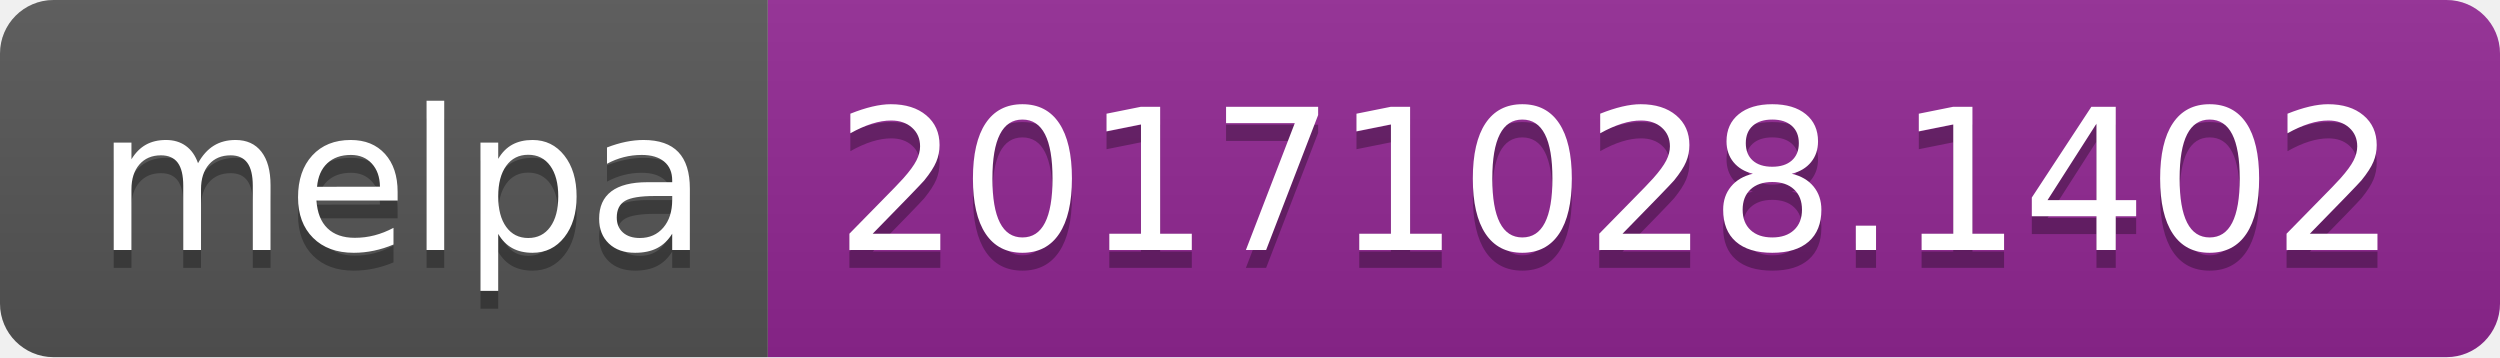
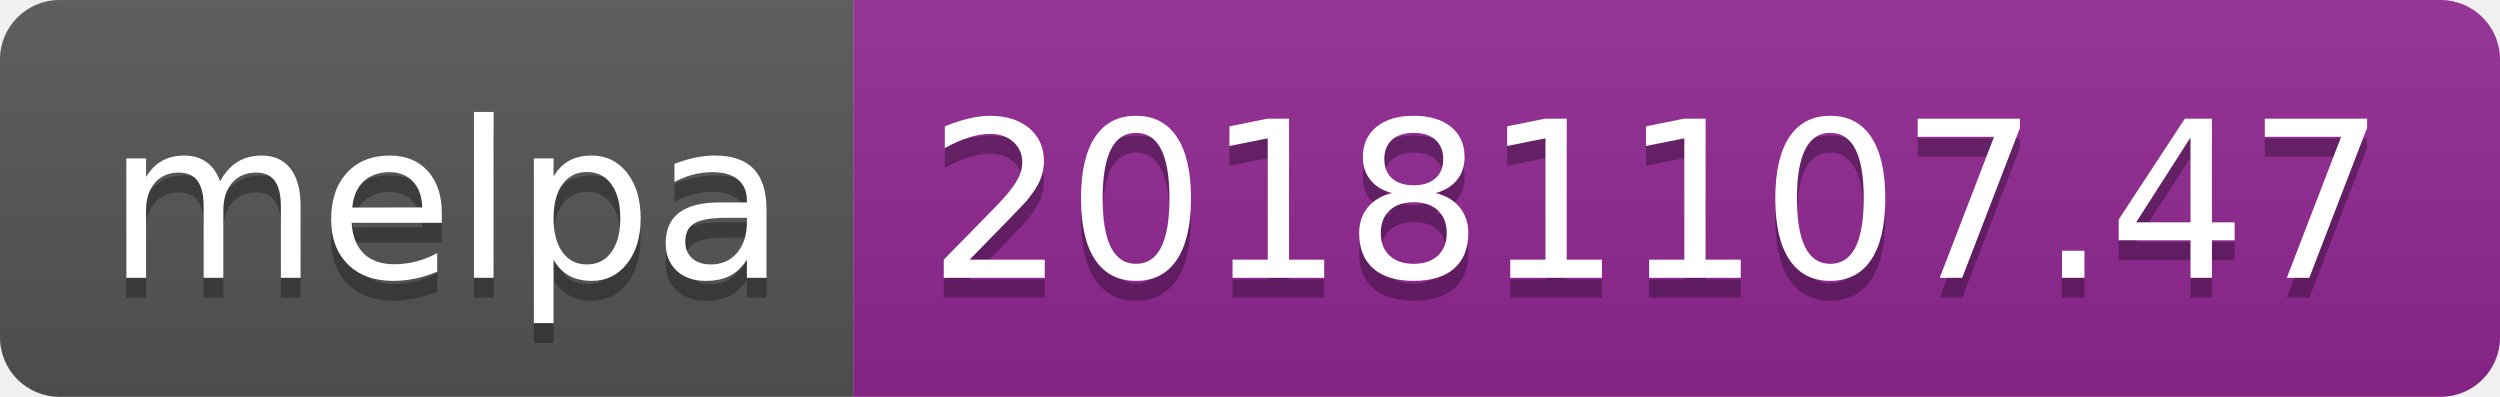
- <svg xmlns="http://www.w3.org/2000/svg" width="140" height="20">
+ <svg xmlns="http://www.w3.org/2000/svg" width="126" height="20">
  <linearGradient id="b" x2="0" y2="100%">
    <stop offset="0" stop-color="#bbb" stop-opacity=".1" />
    <stop offset="1" stop-opacity=".1" />
  </linearGradient>
  <clipPath id="a">
-     <rect width="140" height="20" rx="3" fill="#fff" />
+     <rect width="126" height="20" rx="3" fill="#fff" />
  </clipPath>
  <g clip-path="url(#a)">
    <path fill="#555" d="M0 0h43v20H0z" />
-     <path fill="#922793" d="M43 0h97v20H43z" />
-     <path fill="url(#b)" d="M0 0h140v20H0z" />
+     <path fill="#922793" d="M43 0h83v20H43z" />
+     <path fill="url(#b)" d="M0 0h126v20H0z" />
  </g>
  <g fill="#fff" text-anchor="middle" font-family="DejaVu Sans,Verdana,Geneva,sans-serif" font-size="110">
    <text x="225" y="150" fill="#010101" fill-opacity=".3" transform="scale(.1)" textLength="330">melpa</text>
    <text x="225" y="140" transform="scale(.1)" textLength="330">melpa</text>
-     <text x="905" y="150" fill="#010101" fill-opacity=".3" transform="scale(.1)" textLength="870">20171028.1402</text>
-     <text x="905" y="140" transform="scale(.1)" textLength="870">20171028.1402</text>
+     <text x="835" y="150" fill="#010101" fill-opacity=".3" transform="scale(.1)" textLength="730">20181107.47</text>
+     <text x="835" y="140" transform="scale(.1)" textLength="730">20181107.47</text>
  </g>
</svg>
